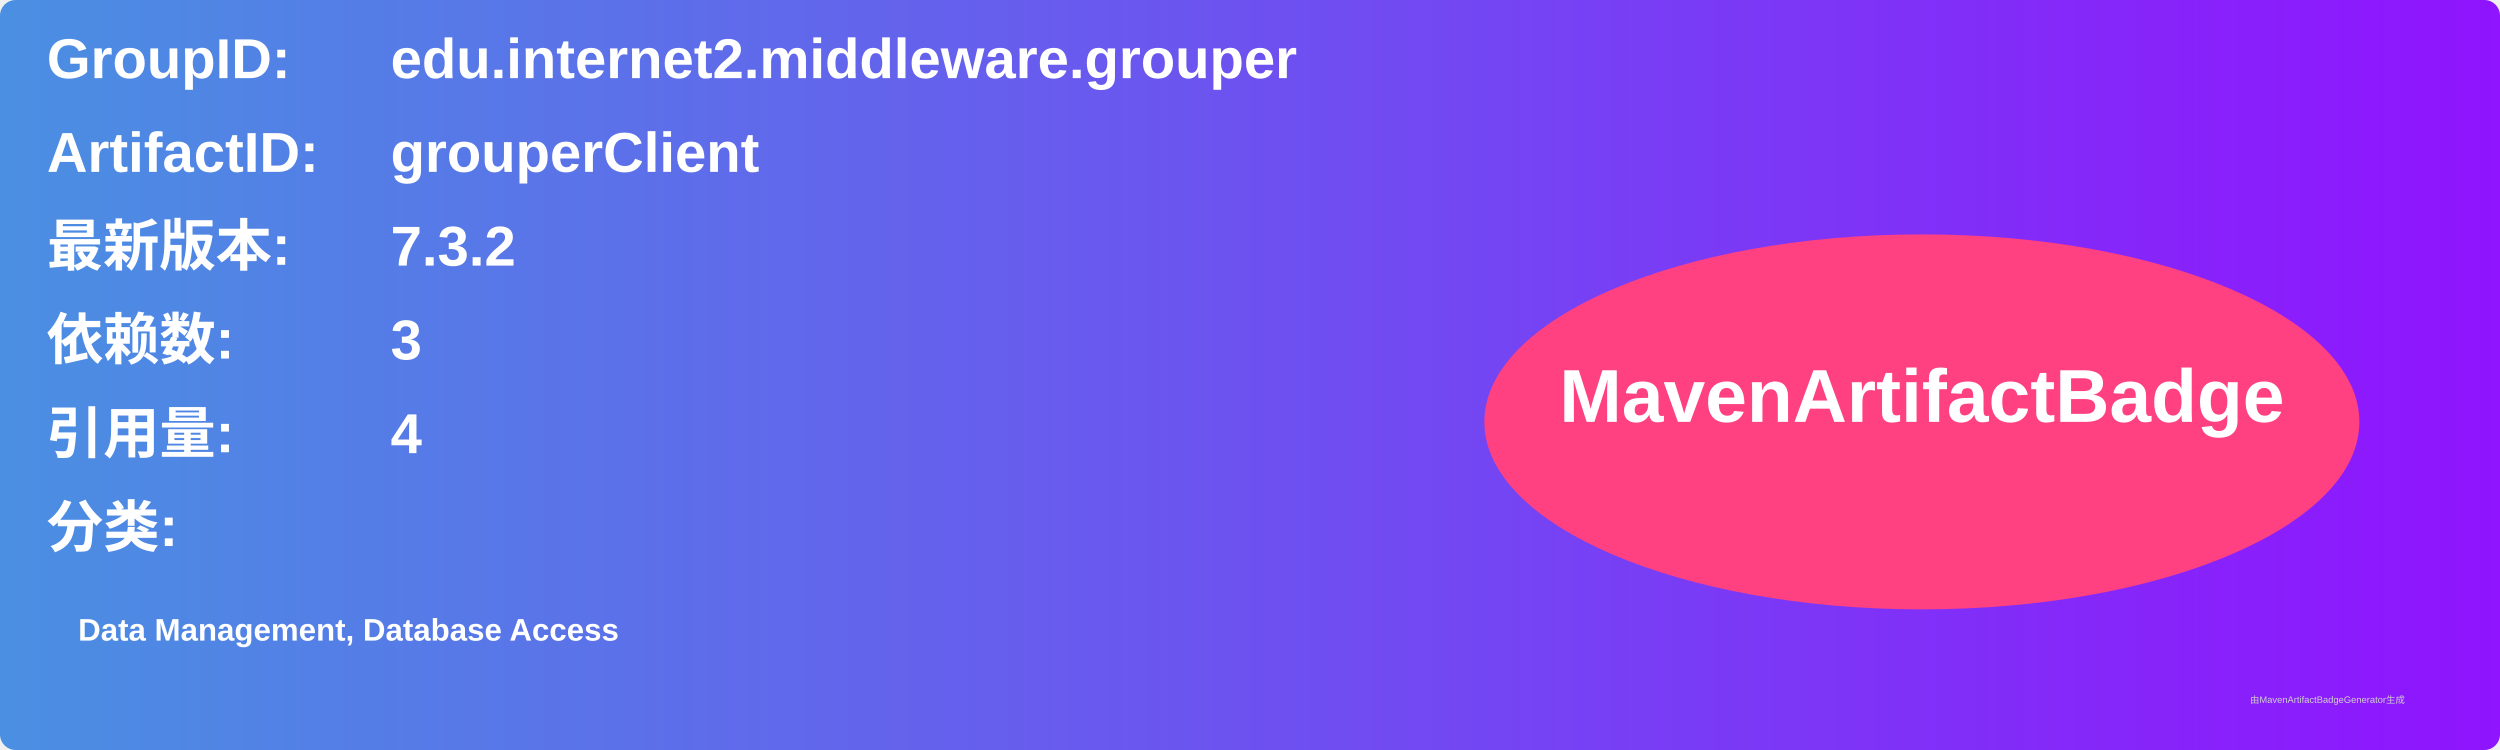
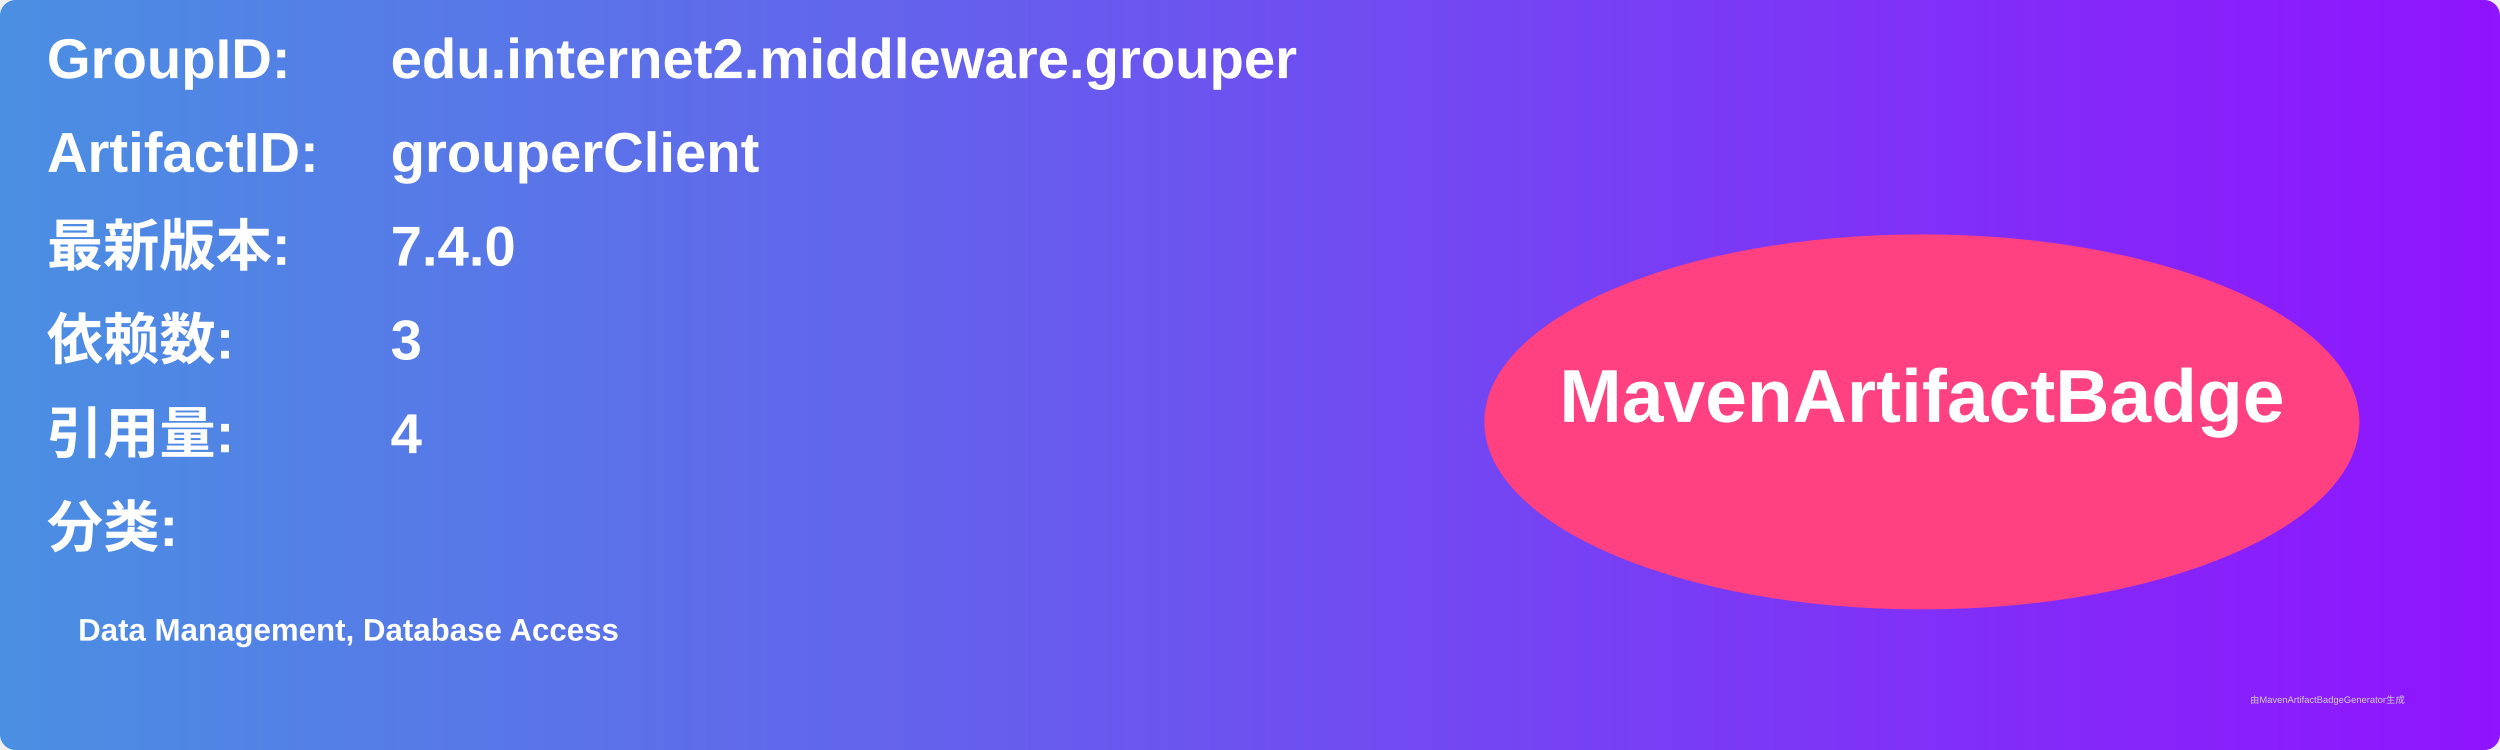
<svg xmlns="http://www.w3.org/2000/svg" width="800" height="240" viewBox="0 0 800 240">
  <linearGradient id="grad" x1="0%" y1="0%" x2="100%" y2="0%">
    <stop offset="0%" stop-color="#4a90e2" />
    <stop offset="100%" stop-color="#9013fe" />
  </linearGradient>
  <rect width="100%" height="100%" rx="5" ry="5" fill="url(#grad)" />
  <g transform="translate(15, 15)">
    <text x="0" y="10" font-family="Arial" font-size="18" fill="white" font-weight="bold" width="260">GroupID:</text>
    <text x="110" y="10" font-family="Arial" font-size="18" fill="white" font-weight="bold" width="460">edu.internet2.middleware.grouper</text>
    <text x="0" y="40" font-family="Arial" font-size="18" fill="white" font-weight="bold" width="260">ArtifactID:</text>
    <text x="110" y="40" font-family="Arial" font-size="18" fill="white" font-weight="bold" width="460">grouperClient</text>
    <text x="0" y="70" font-family="Arial" font-size="18" fill="white" font-weight="bold">最新版本:</text>
    <text x="110" y="70" font-family="Arial" font-size="18" fill="white" font-weight="bold">
-       <tspan font-weight="bold">7.3.2</tspan>
+       <tspan font-weight="bold">7.4.0</tspan>
    </text>
    <text x="0" y="100" font-family="Arial" font-size="18" fill="white" font-weight="bold">依赖数: </text>
    <text x="110" y="100" font-family="Arial" font-size="18" fill="white">
      <tspan font-weight="bold">3</tspan>
    </text>
    <text x="0" y="130" font-family="Arial" font-size="18" fill="white" font-weight="bold">引用量: </text>
    <text x="110" y="130" font-family="Arial" font-size="18" fill="white">
      <tspan font-weight="bold">4</tspan>
    </text>
    <text x="0" y="160" font-family="Arial" font-size="18" fill="white" font-weight="bold">分类:</text>
    <text x="10" y="190" font-family="Arial" font-size="10" fill="white">
      <tspan font-weight="bold">Data Management, Database Access</tspan>
    </text>
    <ellipse cx="600" cy="120" rx="140" ry="60" fill="#ff4081" />
    <text x="600" y="120" text-anchor="middle" font-family="Arial" font-size="24" fill="white" font-weight="bold">MavenArtifactBadge</text>
  </g>
  <text x="720" y="225" font-family="Arial" font-size="3" fill="#d0d0d0">由MavenArtifactBadgeGenerator生成</text>
</svg>
